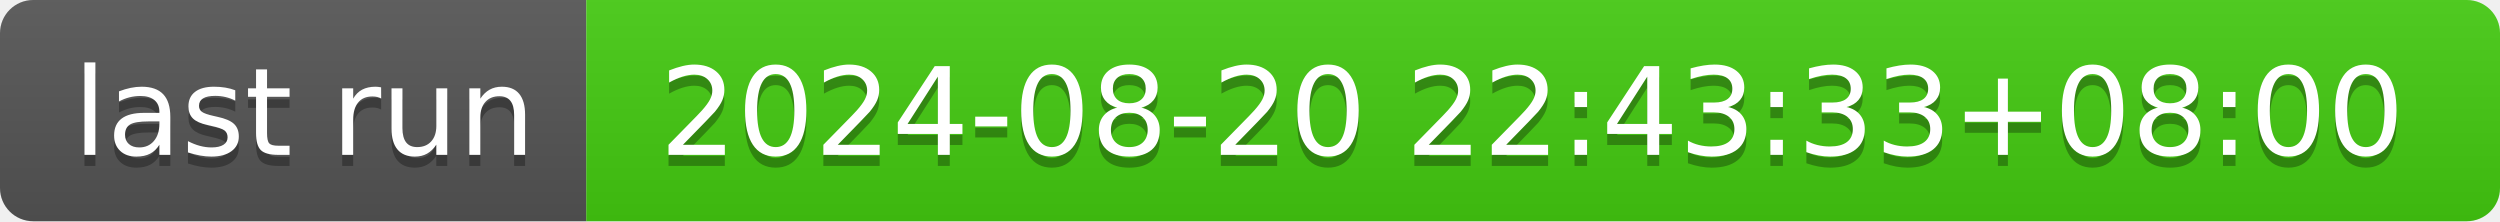
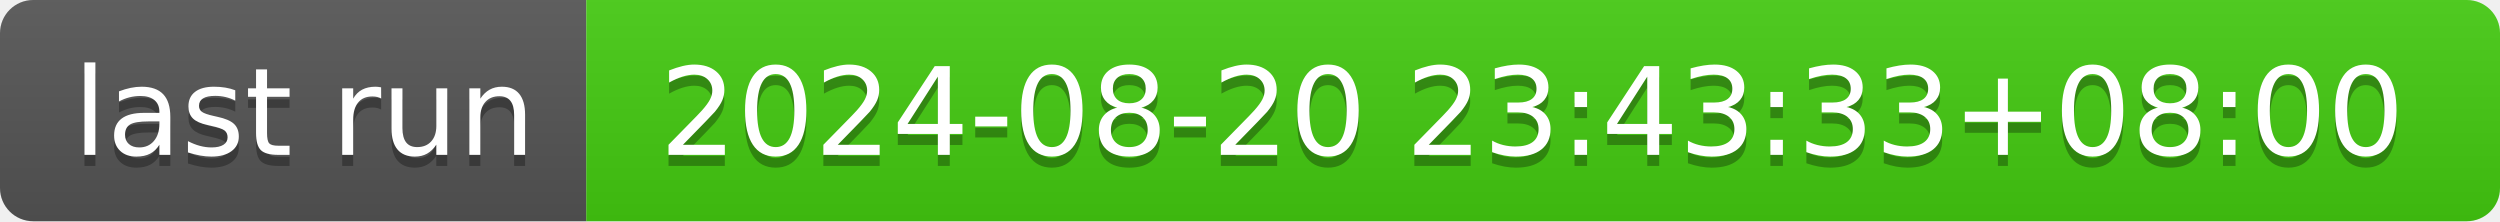
- <svg xmlns="http://www.w3.org/2000/svg" width="226" height="20" role="img" aria-label="last run: 2024-08-20 22:43:33+08:00">
+ <svg xmlns="http://www.w3.org/2000/svg" width="226" height="20" role="img" aria-label="last run: 2024-08-20 23:43:33+08:00">
  <linearGradient id="s" x2="0" y2="100%">
    <stop offset="0" stop-color="#bbb" stop-opacity=".1" />
    <stop offset="1" stop-opacity=".1" />
  </linearGradient>
  <clipPath id="r">
    <rect width="226" height="20" rx="3" fill="#fff" />
  </clipPath>
  <g clip-path="url(#r)">
    <rect width="53" height="20" fill="#555" />
    <rect x="53" width="173" height="20" fill="#4c1" />
    <rect width="226" height="20" fill="url(#s)" />
  </g>
  <g fill="#fff" text-anchor="middle" font-family="Verdana,Geneva,DejaVu Sans,sans-serif" text-rendering="geometricPrecision" font-size="110">
    <text aria-hidden="true" x="275" y="150" fill="#010101" fill-opacity=".3" transform="scale(.1)" textLength="430">last run</text>
    <text x="275" y="140" transform="scale(.1)" fill="#fff" textLength="430">last run</text>
-     <text aria-hidden="true" x="1385" y="150" fill="#010101" fill-opacity=".3" transform="scale(.1)" textLength="1630">2024-08-20 22:43:33+08:00</text>
-     <text x="1385" y="140" transform="scale(.1)" fill="#fff" textLength="1630">2024-08-20 22:43:33+08:00</text>
+     <text aria-hidden="true" x="1385" y="150" fill="#010101" fill-opacity=".3" transform="scale(.1)" textLength="1630">2024-08-20 23:43:33+08:00</text>
+     <text x="1385" y="140" transform="scale(.1)" fill="#fff" textLength="1630">2024-08-20 23:43:33+08:00</text>
  </g>
</svg>
